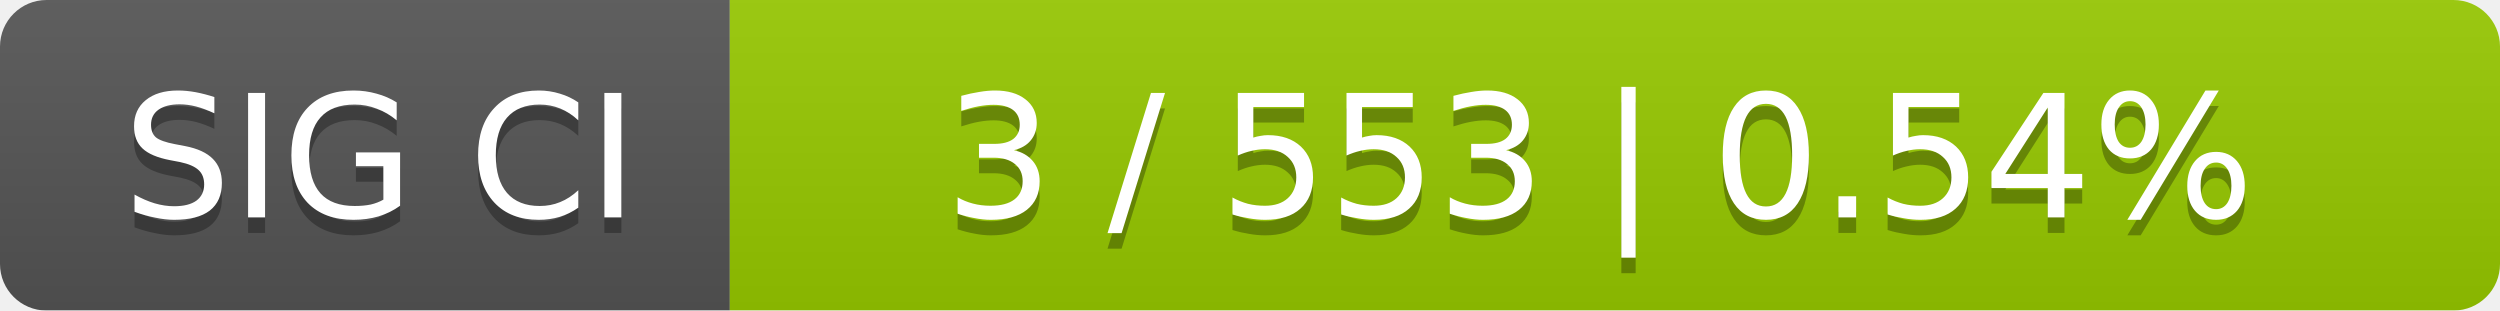
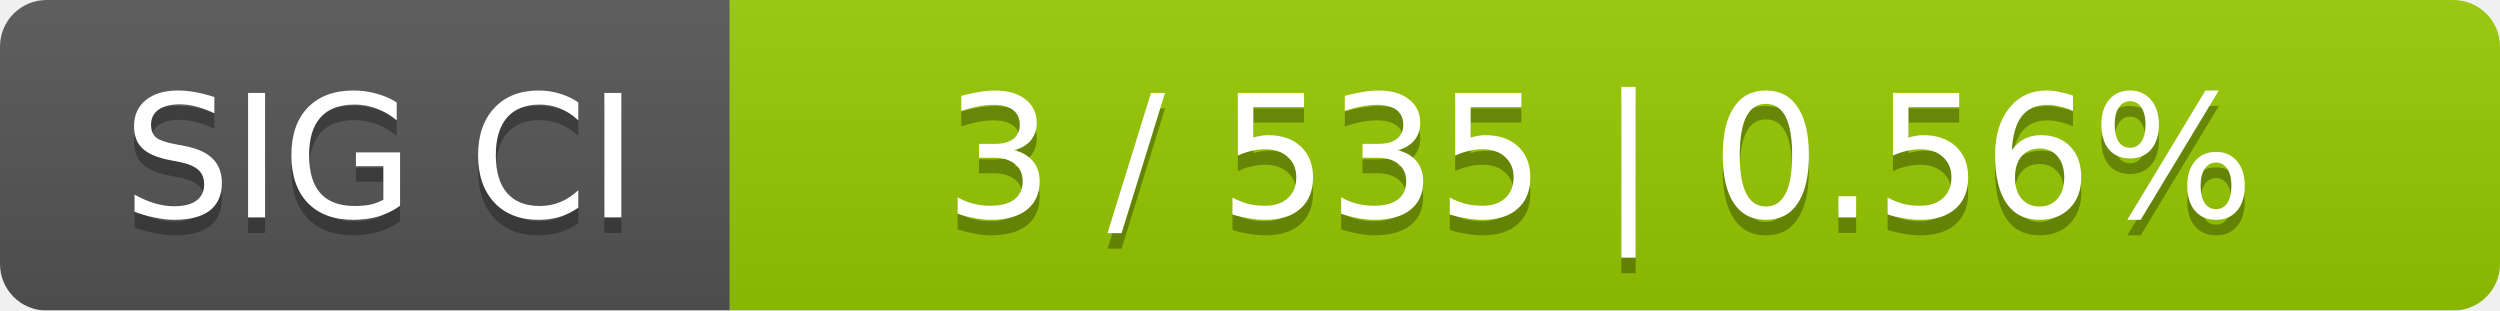
<svg xmlns="http://www.w3.org/2000/svg" width="161" height="20">
  <linearGradient id="smooth" x2="0" y2="100%">
    <stop offset="0" stop-color="#bbb" stop-opacity=".1" />
    <stop offset="1" stop-opacity=".1" />
  </linearGradient>
  <mask id="round">
    <rect width="161" height="20" rx="3" fill="#fff" />
  </mask>
  <g mask="url(#round)">
    <rect width="47" height="20" fill="#555" />
    <rect x="47" width="114" height="20" fill="#97ca00" />
    <rect width="161" height="20" fill="url(#smooth)" />
  </g>
  <g fill="#fff" text-anchor="middle" font-family="DejaVu Sans,Verdana,Geneva,sans-serif" font-size="11">
    <text x="24.5" y="15" fill="#010101" fill-opacity=".3">SIG CI</text>
    <text x="24.5" y="14">SIG CI</text>
-     <text x="103" y="15" fill="#010101" fill-opacity=".3">3 / 553    |    0.54%</text>
-     <text x="103" y="14">3 / 553    |    0.54%</text>
+     <text x="103" y="15" fill="#010101" fill-opacity=".3">3 / 535    |    0.56%</text>
+     <text x="103" y="14">3 / 535    |    0.56%</text>
  </g>
</svg>
